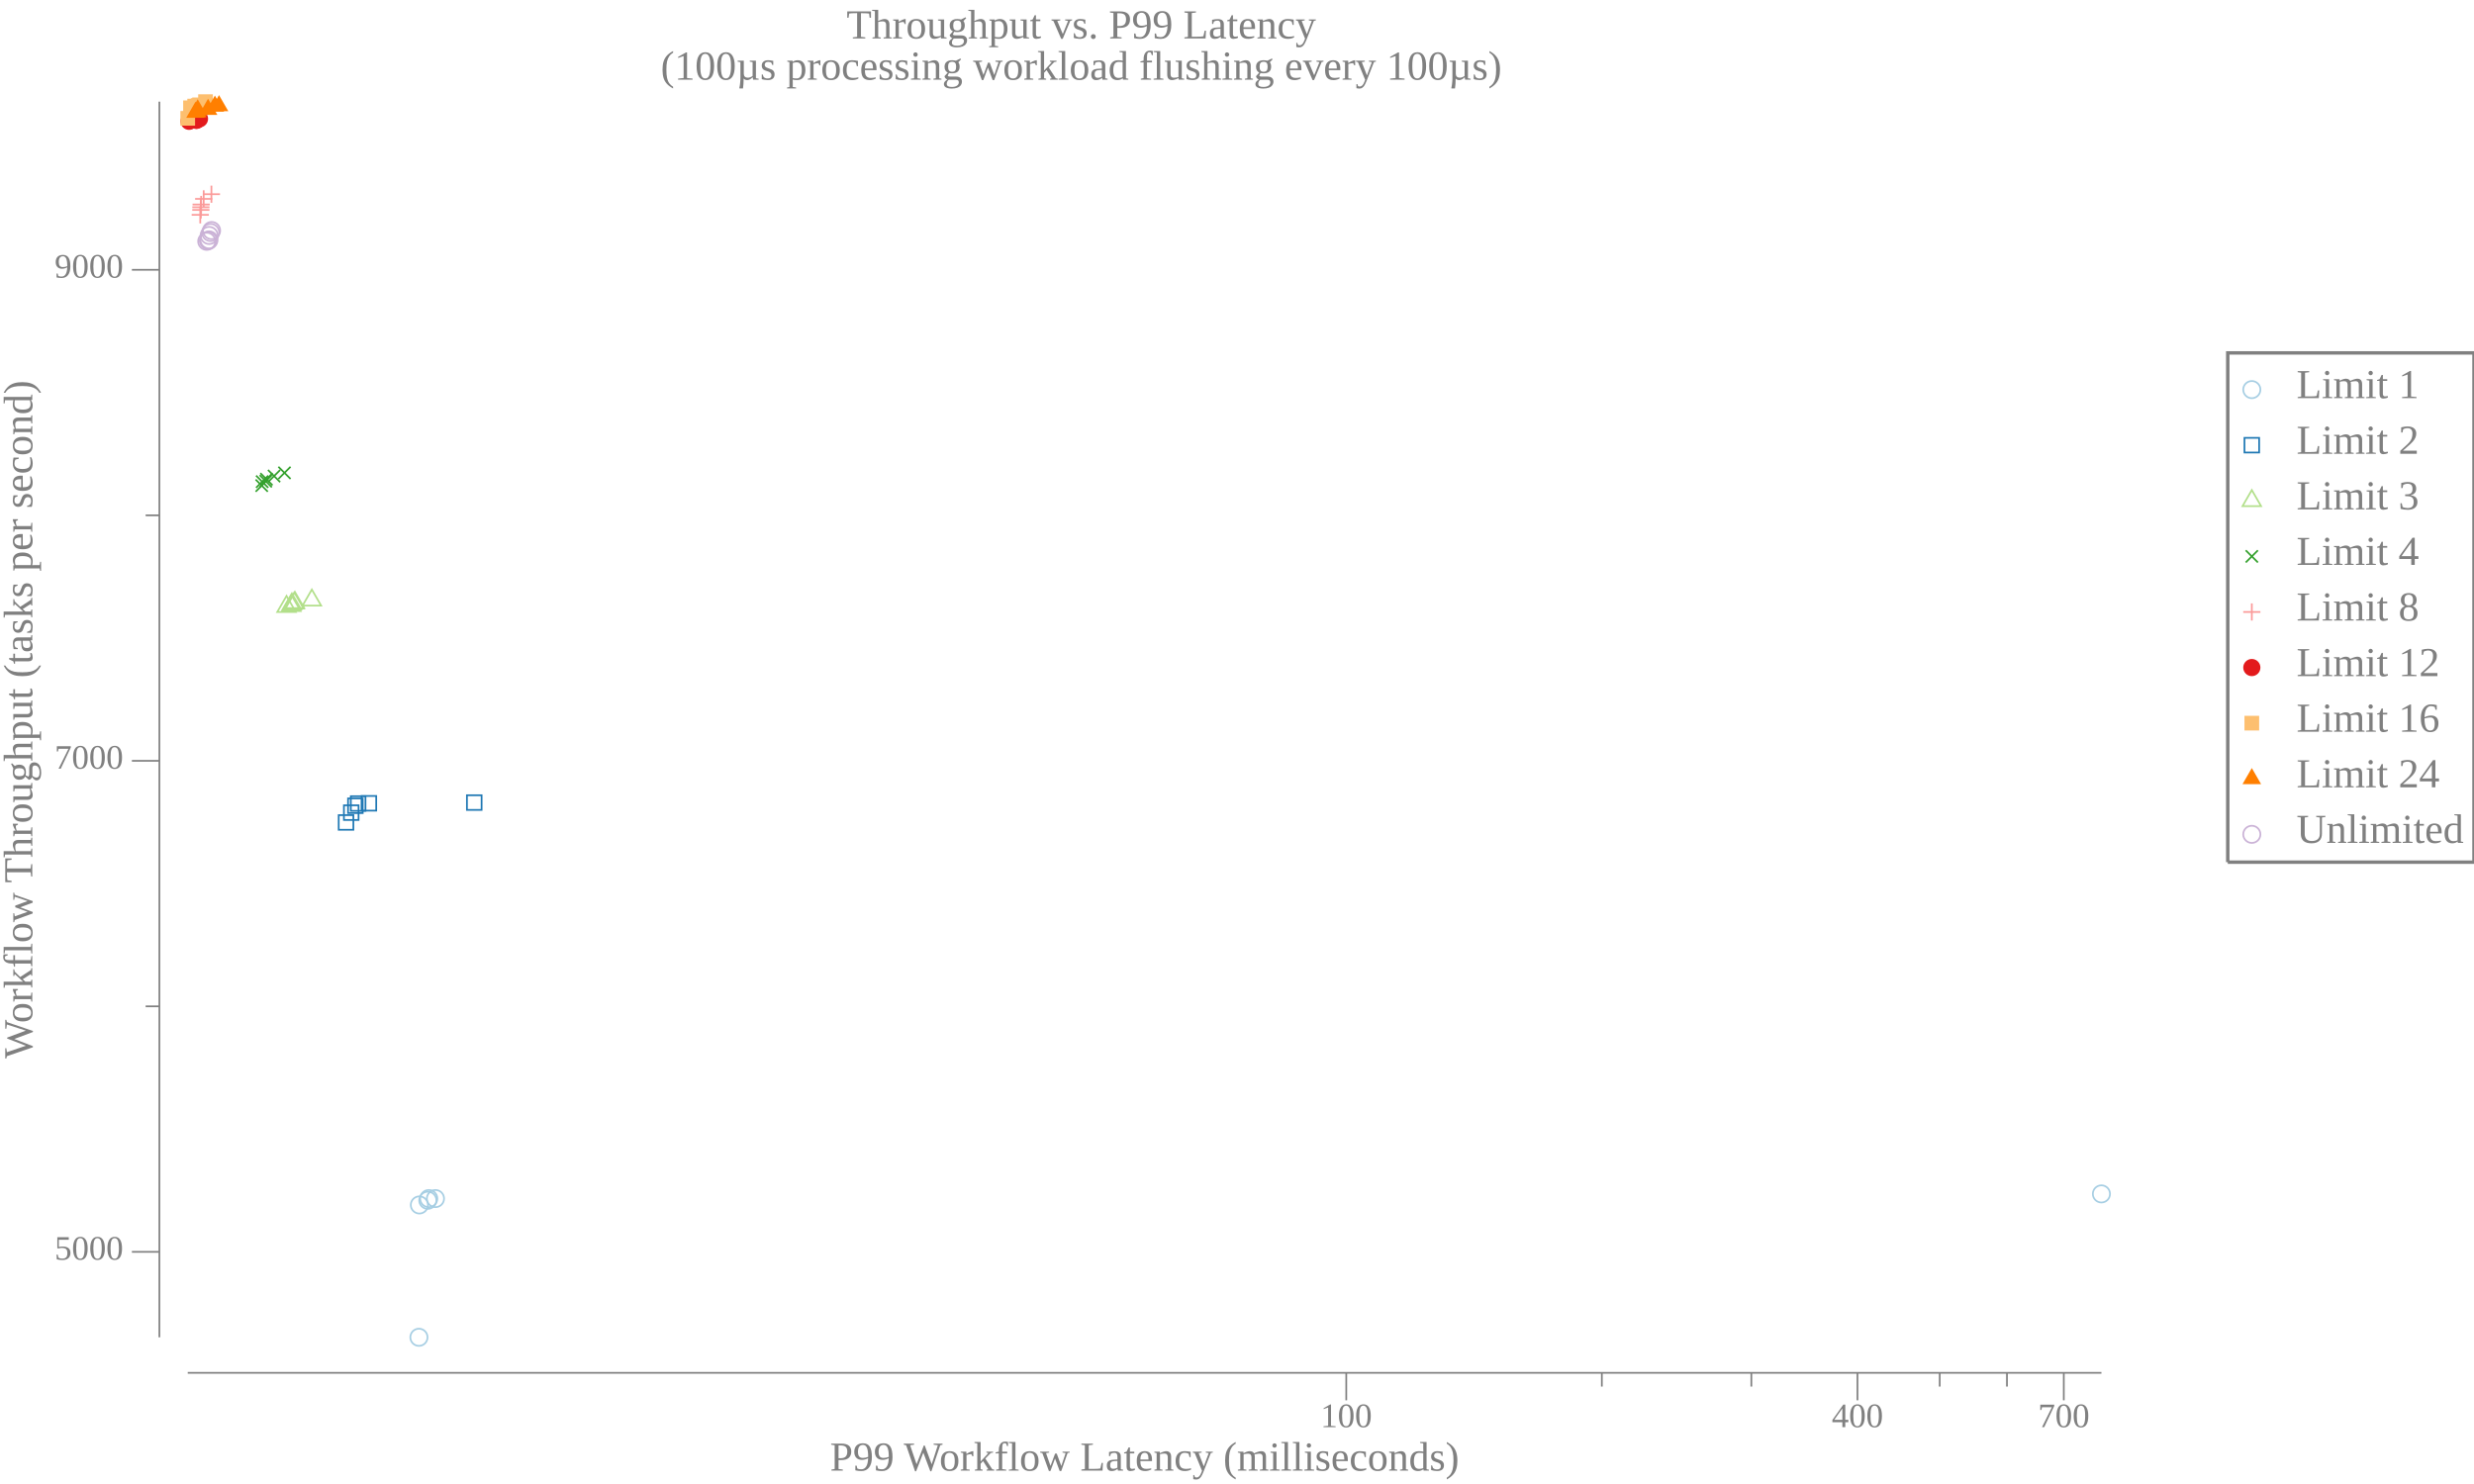
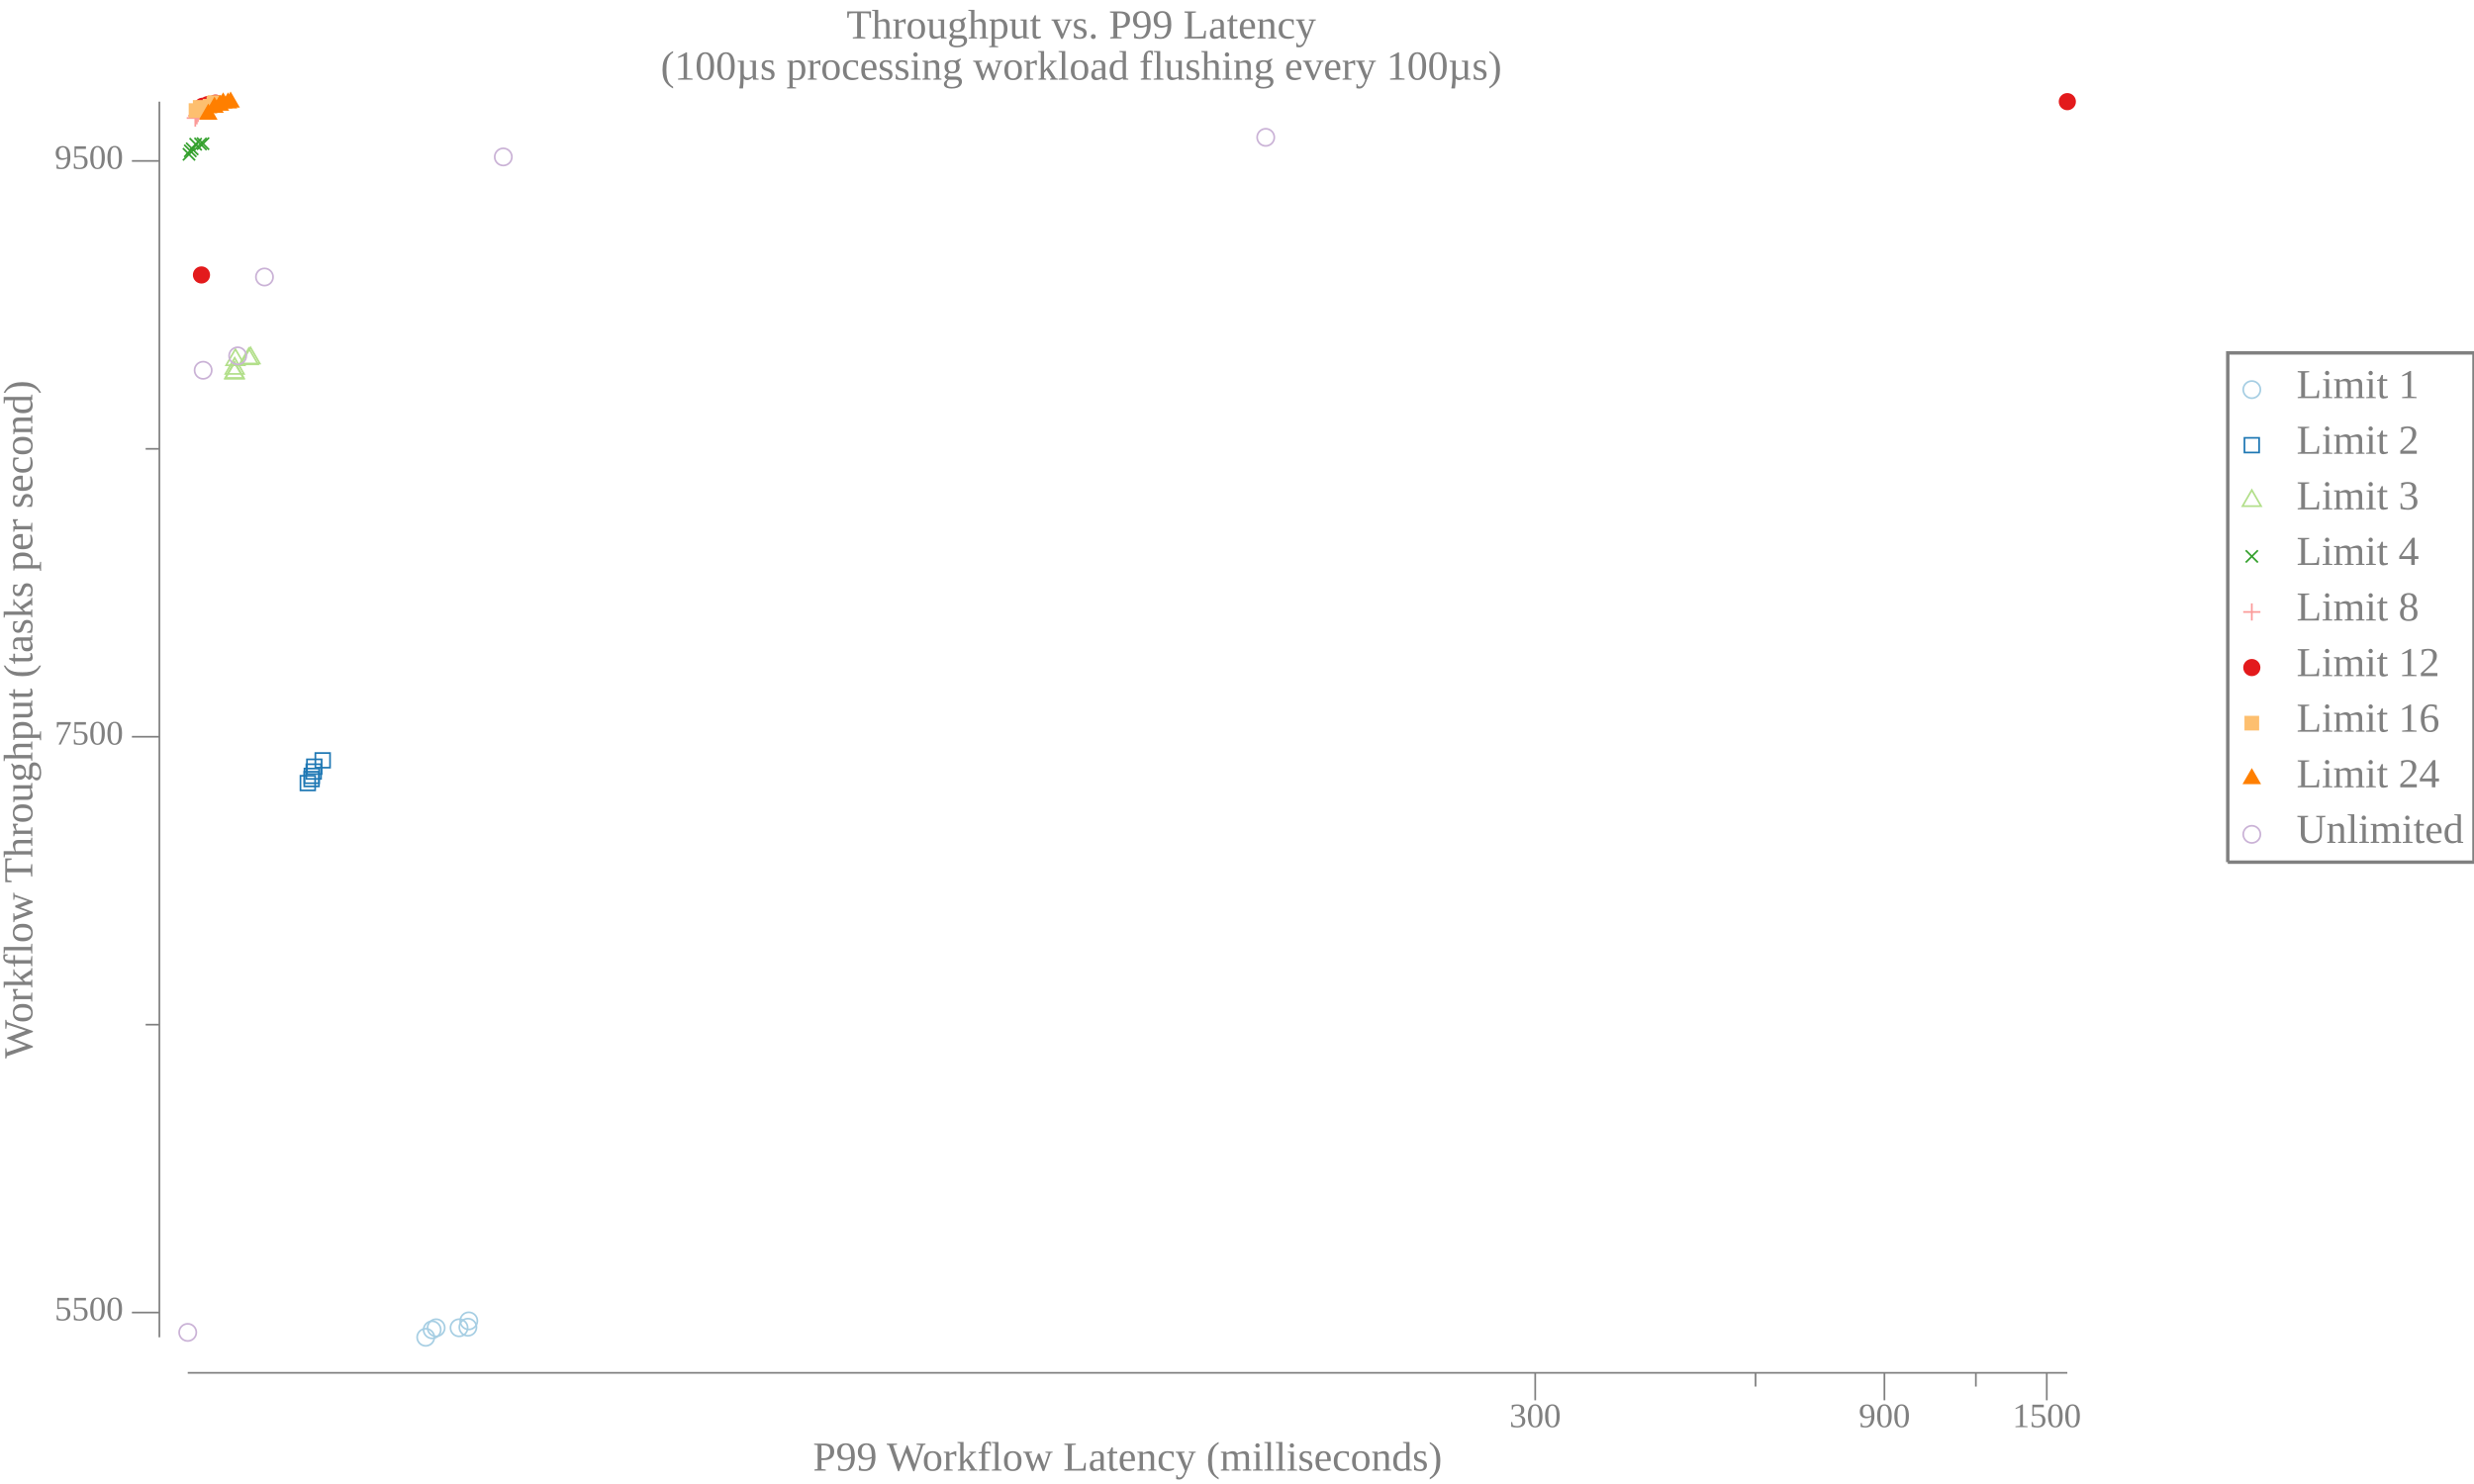
<svg xmlns="http://www.w3.org/2000/svg" width="720pt" height="432pt" viewBox="0 0 720 432">
  <g transform="scale(1, -1) translate(0, -432)">
    <path d="M657.84,318.58A2.5,2.5 0 1 1 652.84,318.58A2.5,2.5 0 1 1 657.84,318.58Z" style="fill:none;stroke:#A6CEE3;stroke-width:0.5" />
    <text x="668.34" y="-316.1" transform="scale(1, -1)" style="font-family:Liberation Serif;font-variant:normal;font-weight:normal;font-style:normal;font-size:12px;fill:#808080">Limit 1</text>
    <path d="M653.2,300.27L657.47,300.27L657.47,304.54L653.2,304.54Z" style="fill:none;stroke:#1F78B4;stroke-width:0.5" />
    <text x="668.34" y="-299.91" transform="scale(1, -1)" style="font-family:Liberation Serif;font-variant:normal;font-weight:normal;font-style:normal;font-size:12px;fill:#808080">Limit 2</text>
    <path d="M655.34,289.34L652.63,284.66L658.04,284.66Z" style="fill:none;stroke:#B2DF8A;stroke-width:0.5" />
    <text x="668.34" y="-283.73" transform="scale(1, -1)" style="font-family:Liberation Serif;font-variant:normal;font-weight:normal;font-style:normal;font-size:12px;fill:#808080">Limit 3</text>
    <path d="M653.57,268.27L657.11,271.8" style="fill:none;stroke:#33A02C;stroke-width:0.5" />
    <path d="M653.57,271.8L657.11,268.27" style="fill:none;stroke:#33A02C;stroke-width:0.5" />
    <text x="668.34" y="-267.55" transform="scale(1, -1)" style="font-family:Liberation Serif;font-variant:normal;font-weight:normal;font-style:normal;font-size:12px;fill:#808080">Limit 4</text>
    <path d="M655.34,256.35L655.34,251.35" style="fill:none;stroke:#FB9A99;stroke-width:0.5" />
    <path d="M652.84,253.85L657.84,253.85" style="fill:none;stroke:#FB9A99;stroke-width:0.5" />
    <text x="668.34" y="-251.36" transform="scale(1, -1)" style="font-family:Liberation Serif;font-variant:normal;font-weight:normal;font-style:normal;font-size:12px;fill:#808080">Limit 8</text>
    <path d="M657.84,237.67A2.5,2.5 0 1 1 652.84,237.67A2.5,2.5 0 1 1 657.84,237.67Z" style="fill:#E31A1C" />
    <text x="668.34" y="-235.18" transform="scale(1, -1)" style="font-family:Liberation Serif;font-variant:normal;font-weight:normal;font-style:normal;font-size:12px;fill:#808080">Limit 12</text>
    <path d="M653.2,219.35L657.47,219.35L657.47,223.62L653.2,223.62Z" style="fill:#FDBF6F" />
    <text x="668.34" y="-219" transform="scale(1, -1)" style="font-family:Liberation Serif;font-variant:normal;font-weight:normal;font-style:normal;font-size:12px;fill:#808080">Limit 16</text>
    <path d="M655.34,208.42L652.63,203.74L658.04,203.74Z" style="fill:#FF7F00" />
    <text x="668.34" y="-202.81" transform="scale(1, -1)" style="font-family:Liberation Serif;font-variant:normal;font-weight:normal;font-style:normal;font-size:12px;fill:#808080">Limit 24</text>
    <path d="M657.84,189.12A2.5,2.5 0 1 1 652.84,189.12A2.5,2.5 0 1 1 657.84,189.12Z" style="fill:none;stroke:#CAB2D6;stroke-width:0.5" />
    <text x="668.34" y="-186.63" transform="scale(1, -1)" style="font-family:Liberation Serif;font-variant:normal;font-weight:normal;font-style:normal;font-size:12px;fill:#808080">Unlimited</text>
    <path d="M648.34,181.02L648.34,329.27L720,329.27L720,181.02L648.34,181.02" style="fill:none;stroke:#808080" />
    <path d="M0,0L629.34,0L629.34,432L0,432Z" style="fill:#-8000000000000000-8000000000000000-8000000000000000;fill-opacity:0" />
    <text x="246.35" y="-420.81" transform="scale(1, -1)" style="font-family:Liberation Serif;font-variant:normal;font-weight:normal;font-style:normal;font-size:12px;fill:#808080">Throughput vs. P99 Latency</text>
    <text x="192.28" y="-408.81" transform="scale(1, -1)" style="font-family:Liberation Serif;font-variant:normal;font-weight:normal;font-style:normal;font-size:12px;fill:#808080">(100µs processing workload flushing every 100µs)</text>
-     <text x="241.55" y="-3.902" transform="scale(1, -1)" style="font-family:Liberation Serif;font-variant:normal;font-weight:normal;font-style:normal;font-size:12px;fill:#808080">P99 Workflow Latency (milliseconds)</text>
-     <text x="384.3" y="-16.541" transform="scale(1, -1)" style="font-family:Liberation Serif;font-variant:normal;font-weight:normal;font-style:normal;font-size:10px;fill:#808080">100</text>
-     <text x="533.07" y="-16.541" transform="scale(1, -1)" style="font-family:Liberation Serif;font-variant:normal;font-weight:normal;font-style:normal;font-size:10px;fill:#808080">400</text>
-     <text x="593.12" y="-16.541" transform="scale(1, -1)" style="font-family:Liberation Serif;font-variant:normal;font-weight:normal;font-style:normal;font-size:10px;fill:#808080">700</text>
-     <path d="M391.8,24.363L391.8,32.363" style="fill:none;stroke:#808080;stroke-width:0.5" />
-     <path d="M540.57,24.363L540.57,32.363" style="fill:none;stroke:#808080;stroke-width:0.5" />
-     <path d="M600.62,24.363L600.62,32.363" style="fill:none;stroke:#808080;stroke-width:0.5" />
-     <path d="M466.18,28.363L466.18,32.363" style="fill:none;stroke:#808080;stroke-width:0.5" />
-     <path d="M509.69,28.363L509.69,32.363" style="fill:none;stroke:#808080;stroke-width:0.5" />
-     <path d="M564.51,28.363L564.51,32.363" style="fill:none;stroke:#808080;stroke-width:0.5" />
-     <path d="M584.08,28.363L584.08,32.363" style="fill:none;stroke:#808080;stroke-width:0.5" />
-     <path d="M54.635,32.363L611.57,32.363" style="fill:none;stroke:#808080;stroke-width:0.5" />
+     <text x="236.59" y="-3.902" transform="scale(1, -1)" style="font-family:Liberation Serif;font-variant:normal;font-weight:normal;font-style:normal;font-size:12px;fill:#808080">P99 Workflow Latency (milliseconds)</text>
+     <text x="439.29" y="-16.541" transform="scale(1, -1)" style="font-family:Liberation Serif;font-variant:normal;font-weight:normal;font-style:normal;font-size:10px;fill:#808080">300</text>
+     <text x="540.92" y="-16.541" transform="scale(1, -1)" style="font-family:Liberation Serif;font-variant:normal;font-weight:normal;font-style:normal;font-size:10px;fill:#808080">900</text>
+     <text x="585.67" y="-16.541" transform="scale(1, -1)" style="font-family:Liberation Serif;font-variant:normal;font-weight:normal;font-style:normal;font-size:10px;fill:#808080">1500</text>
+     <path d="M446.79,24.363L446.79,32.363" style="fill:none;stroke:#808080;stroke-width:0.5" />
+     <path d="M548.42,24.363L548.42,32.363" style="fill:none;stroke:#808080;stroke-width:0.5" />
+     <path d="M595.67,24.363L595.67,32.363" style="fill:none;stroke:#808080;stroke-width:0.5" />
+     <path d="M510.91,28.363L510.91,32.363" style="fill:none;stroke:#808080;stroke-width:0.5" />
+     <path d="M575.03,28.363L575.03,32.363" style="fill:none;stroke:#808080;stroke-width:0.5" />
+     <path d="M54.635,32.363L601.65,32.363" style="fill:none;stroke:#808080;stroke-width:0.5" />
    <g transform="rotate(90)">
      <text x="123.84" y="9.387" transform="scale(1, -1)" style="font-family:Liberation Serif;font-variant:normal;font-weight:normal;font-style:normal;font-size:12px;fill:#808080">Workflow Throughput (tasks per second)</text>
    </g>
-     <text x="15.885" y="-65.295" transform="scale(1, -1)" style="font-family:Liberation Serif;font-variant:normal;font-weight:normal;font-style:normal;font-size:10px;fill:#808080">5000</text>
-     <text x="15.885" y="-208.23" transform="scale(1, -1)" style="font-family:Liberation Serif;font-variant:normal;font-weight:normal;font-style:normal;font-size:10px;fill:#808080">7000</text>
-     <text x="15.885" y="-351.17" transform="scale(1, -1)" style="font-family:Liberation Serif;font-variant:normal;font-weight:normal;font-style:normal;font-size:10px;fill:#808080">9000</text>
-     <path d="M38.385,67.58L46.385,67.58" style="fill:none;stroke:#808080;stroke-width:0.5" />
-     <path d="M38.385,210.52L46.385,210.52" style="fill:none;stroke:#808080;stroke-width:0.5" />
-     <path d="M38.385,353.46L46.385,353.46" style="fill:none;stroke:#808080;stroke-width:0.5" />
-     <path d="M42.385,139.05L46.385,139.05" style="fill:none;stroke:#808080;stroke-width:0.5" />
-     <path d="M42.385,281.99L46.385,281.99" style="fill:none;stroke:#808080;stroke-width:0.5" />
+     <text x="15.885" y="-47.631" transform="scale(1, -1)" style="font-family:Liberation Serif;font-variant:normal;font-weight:normal;font-style:normal;font-size:10px;fill:#808080">5500</text>
+     <text x="15.885" y="-215.25" transform="scale(1, -1)" style="font-family:Liberation Serif;font-variant:normal;font-weight:normal;font-style:normal;font-size:10px;fill:#808080">7500</text>
+     <text x="15.885" y="-382.86" transform="scale(1, -1)" style="font-family:Liberation Serif;font-variant:normal;font-weight:normal;font-style:normal;font-size:10px;fill:#808080">9500</text>
+     <path d="M38.385,49.916L46.385,49.916" style="fill:none;stroke:#808080;stroke-width:0.5" />
+     <path d="M38.385,217.53L46.385,217.53" style="fill:none;stroke:#808080;stroke-width:0.5" />
+     <path d="M38.385,385.15L46.385,385.15" style="fill:none;stroke:#808080;stroke-width:0.5" />
+     <path d="M42.385,133.72L46.385,133.72" style="fill:none;stroke:#808080;stroke-width:0.5" />
+     <path d="M42.385,301.34L46.385,301.34" style="fill:none;stroke:#808080;stroke-width:0.5" />
    <path d="M46.385,42.709L46.385,402.41" style="fill:none;stroke:#808080;stroke-width:0.5" />
-     <path d="M124.42,42.709A2.5,2.5 0 1 1 119.42,42.709A2.5,2.5 0 1 1 124.42,42.709Z" style="fill:none;stroke:#A6CEE3;stroke-width:0.5" />
-     <path d="M124.55,81.231A2.5,2.5 0 1 1 119.55,81.231A2.5,2.5 0 1 1 124.55,81.231Z" style="fill:none;stroke:#A6CEE3;stroke-width:0.5" />
-     <path d="M127,82.589A2.5,2.5 0 1 1 122,82.589A2.5,2.5 0 1 1 127,82.589Z" style="fill:none;stroke:#A6CEE3;stroke-width:0.5" />
-     <path d="M127.28,83.089A2.5,2.5 0 1 1 122.28,83.089A2.5,2.5 0 1 1 127.28,83.089Z" style="fill:none;stroke:#A6CEE3;stroke-width:0.5" />
-     <path d="M129.23,83.089A2.5,2.5 0 1 1 124.23,83.089A2.5,2.5 0 1 1 129.23,83.089Z" style="fill:none;stroke:#A6CEE3;stroke-width:0.5" />
-     <path d="M614.07,84.447A2.5,2.5 0 1 1 609.07,84.447A2.5,2.5 0 1 1 614.07,84.447Z" style="fill:none;stroke:#A6CEE3;stroke-width:0.5" />
-     <path d="M98.571,190.45L102.84,190.45L102.84,194.71L98.571,194.71Z" style="fill:none;stroke:#1F78B4;stroke-width:0.5" />
-     <path d="M100.09,193.3L104.35,193.3L104.35,197.57L100.09,197.57Z" style="fill:none;stroke:#1F78B4;stroke-width:0.5" />
-     <path d="M101.29,195.31L105.56,195.31L105.56,199.57L101.29,199.57Z" style="fill:none;stroke:#1F78B4;stroke-width:0.5" />
-     <path d="M102.1,195.95L106.36,195.95L106.36,200.22L102.1,200.22Z" style="fill:none;stroke:#1F78B4;stroke-width:0.5" />
-     <path d="M105.22,196.02L109.49,196.02L109.49,200.29L105.22,200.29Z" style="fill:none;stroke:#1F78B4;stroke-width:0.5" />
-     <path d="M135.89,196.23L140.16,196.23L140.16,200.5L135.89,200.5Z" style="fill:none;stroke:#1F78B4;stroke-width:0.5" />
-     <path d="M83.386,258.53L80.679,253.84L86.092,253.84Z" style="fill:none;stroke:#B2DF8A;stroke-width:0.5" />
-     <path d="M84.792,258.81L82.086,254.12L87.498,254.12Z" style="fill:none;stroke:#B2DF8A;stroke-width:0.5" />
-     <path d="M84.947,259.24L82.241,254.55L87.654,254.55Z" style="fill:none;stroke:#B2DF8A;stroke-width:0.5" />
-     <path d="M85.652,259.53L82.946,254.84L88.358,254.84Z" style="fill:none;stroke:#B2DF8A;stroke-width:0.5" />
-     <path d="M85.842,259.67L83.136,254.98L88.548,254.98Z" style="fill:none;stroke:#B2DF8A;stroke-width:0.5" />
-     <path d="M90.755,260.38L88.048,255.7L93.461,255.7Z" style="fill:none;stroke:#B2DF8A;stroke-width:0.5" />
-     <path d="M74.403,288.87L77.938,292.4" style="fill:none;stroke:#33A02C;stroke-width:0.5" />
-     <path d="M74.403,292.4L77.938,288.87" style="fill:none;stroke:#33A02C;stroke-width:0.5" />
-     <path d="M74.527,290.01L78.063,293.55" style="fill:none;stroke:#33A02C;stroke-width:0.5" />
-     <path d="M74.527,293.55L78.063,290.01" style="fill:none;stroke:#33A02C;stroke-width:0.5" />
-     <path d="M75.575,290.15L79.11,293.69" style="fill:none;stroke:#33A02C;stroke-width:0.5" />
-     <path d="M75.575,293.69L79.11,290.15" style="fill:none;stroke:#33A02C;stroke-width:0.5" />
-     <path d="M75.781,290.73L79.317,294.26" style="fill:none;stroke:#33A02C;stroke-width:0.5" />
-     <path d="M75.781,294.26L79.317,290.73" style="fill:none;stroke:#33A02C;stroke-width:0.5" />
-     <path d="M77.993,291.65L81.529,295.19" style="fill:none;stroke:#33A02C;stroke-width:0.5" />
-     <path d="M77.993,295.19L81.529,291.65" style="fill:none;stroke:#33A02C;stroke-width:0.5" />
-     <path d="M81.023,292.58L84.558,296.12" style="fill:none;stroke:#33A02C;stroke-width:0.5" />
-     <path d="M81.023,296.12L84.558,292.58" style="fill:none;stroke:#33A02C;stroke-width:0.5" />
-     <path d="M58.278,371.96L58.278,366.96" style="fill:none;stroke:#FB9A99;stroke-width:0.5" />
-     <path d="M55.778,369.46L60.778,369.46" style="fill:none;stroke:#FB9A99;stroke-width:0.5" />
-     <path d="M58.459,373.39L58.459,368.39" style="fill:none;stroke:#FB9A99;stroke-width:0.5" />
-     <path d="M55.959,370.89L60.959,370.89" style="fill:none;stroke:#FB9A99;stroke-width:0.5" />
-     <path d="M58.467,374.18L58.467,369.18" style="fill:none;stroke:#FB9A99;stroke-width:0.5" />
-     <path d="M55.967,371.68L60.967,371.68" style="fill:none;stroke:#FB9A99;stroke-width:0.5" />
-     <path d="M58.539,374.97L58.539,369.97" style="fill:none;stroke:#FB9A99;stroke-width:0.5" />
-     <path d="M56.039,372.47L61.039,372.47" style="fill:none;stroke:#FB9A99;stroke-width:0.5" />
-     <path d="M59.28,376.61L59.28,371.61" style="fill:none;stroke:#FB9A99;stroke-width:0.5" />
-     <path d="M56.78,374.11L61.78,374.11" style="fill:none;stroke:#FB9A99;stroke-width:0.5" />
-     <path d="M61.528,377.97L61.528,372.97" style="fill:none;stroke:#FB9A99;stroke-width:0.5" />
-     <path d="M59.028,375.47L64.028,375.47" style="fill:none;stroke:#FB9A99;stroke-width:0.5" />
-     <path d="M57.52,396.69A2.5,2.5 0 1 1 52.52,396.69A2.5,2.5 0 1 1 57.52,396.69Z" style="fill:#E31A1C" />
-     <path d="M57.815,396.91A2.5,2.5 0 1 1 52.815,396.91A2.5,2.5 0 1 1 57.815,396.91Z" style="fill:#E31A1C" />
-     <path d="M59.632,396.98A2.5,2.5 0 1 1 54.632,396.98A2.5,2.5 0 1 1 59.632,396.98Z" style="fill:#E31A1C" />
-     <path d="M59.675,396.98A2.5,2.5 0 1 1 54.675,396.98A2.5,2.5 0 1 1 59.675,396.98Z" style="fill:#E31A1C" />
-     <path d="M59.767,397.41A2.5,2.5 0 1 1 54.767,397.41A2.5,2.5 0 1 1 59.767,397.41Z" style="fill:#E31A1C" />
-     <path d="M60.557,397.41A2.5,2.5 0 1 1 55.557,397.41A2.5,2.5 0 1 1 60.557,397.41Z" style="fill:#E31A1C" />
-     <path d="M52.501,395.42L56.769,395.42L56.769,399.69L52.501,399.69Z" style="fill:#FDBF6F" />
-     <path d="M53.307,398.49L57.575,398.49L57.575,402.76L53.307,402.76Z" style="fill:#FDBF6F" />
-     <path d="M54.512,398.99L58.779,398.99L58.779,403.26L54.512,403.26Z" style="fill:#FDBF6F" />
-     <path d="M55.538,399.13L59.806,399.13L59.806,403.4L55.538,403.4Z" style="fill:#FDBF6F" />
-     <path d="M55.94,399.35L60.208,399.35L60.208,403.62L55.94,403.62Z" style="fill:#FDBF6F" />
-     <path d="M57.676,400.28L61.944,400.28L61.944,404.55L57.676,404.55Z" style="fill:#FDBF6F" />
-     <path d="M56.893,402.39L54.187,397.7L59.6,397.7Z" style="fill:#FF7F00" />
-     <path d="M57.398,402.54L54.692,397.85L60.104,397.85Z" style="fill:#FF7F00" />
-     <path d="M57.535,403.11L54.828,398.42L60.241,398.42Z" style="fill:#FF7F00" />
-     <path d="M60.551,403.25L57.845,398.56L63.258,398.56Z" style="fill:#FF7F00" />
-     <path d="M62.542,404.18L59.836,399.49L65.248,399.49Z" style="fill:#FF7F00" />
-     <path d="M63.74,404.32L61.034,399.63L66.446,399.63Z" style="fill:#FF7F00" />
-     <path d="M62.662,361.75A2.5,2.5 0 1 1 57.662,361.75A2.5,2.5 0 1 1 62.662,361.75Z" style="fill:none;stroke:#CAB2D6;stroke-width:0.5" />
-     <path d="M63.132,361.96A2.5,2.5 0 1 1 58.132,361.96A2.5,2.5 0 1 1 63.132,361.96Z" style="fill:none;stroke:#CAB2D6;stroke-width:0.5" />
-     <path d="M63.327,362.18A2.5,2.5 0 1 1 58.327,362.18A2.5,2.5 0 1 1 63.327,362.18Z" style="fill:none;stroke:#CAB2D6;stroke-width:0.5" />
-     <path d="M63.37,363.46A2.5,2.5 0 1 1 58.37,363.46A2.5,2.5 0 1 1 63.37,363.46Z" style="fill:none;stroke:#CAB2D6;stroke-width:0.5" />
-     <path d="M63.796,364.32A2.5,2.5 0 1 1 58.796,364.32A2.5,2.5 0 1 1 63.796,364.32Z" style="fill:none;stroke:#CAB2D6;stroke-width:0.5" />
-     <path d="M64.081,364.89A2.5,2.5 0 1 1 59.081,364.89A2.5,2.5 0 1 1 64.081,364.89Z" style="fill:none;stroke:#CAB2D6;stroke-width:0.5" />
+     <path d="M126.4,42.709A2.5,2.5 0 1 1 121.4,42.709A2.5,2.5 0 1 1 126.4,42.709Z" style="fill:none;stroke:#A6CEE3;stroke-width:0.5" />
+     <path d="M128.27,44.888A2.5,2.5 0 1 1 123.27,44.888A2.5,2.5 0 1 1 128.27,44.888Z" style="fill:none;stroke:#A6CEE3;stroke-width:0.5" />
+     <path d="M129.43,45.475A2.5,2.5 0 1 1 124.43,45.475A2.5,2.5 0 1 1 129.43,45.475Z" style="fill:none;stroke:#A6CEE3;stroke-width:0.5" />
+     <path d="M136.1,45.475A2.5,2.5 0 1 1 131.1,45.475A2.5,2.5 0 1 1 136.1,45.475Z" style="fill:none;stroke:#A6CEE3;stroke-width:0.5" />
+     <path d="M138.67,45.642A2.5,2.5 0 1 1 133.67,45.642A2.5,2.5 0 1 1 138.67,45.642Z" style="fill:none;stroke:#A6CEE3;stroke-width:0.5" />
+     <path d="M138.93,47.486A2.5,2.5 0 1 1 133.93,47.486A2.5,2.5 0 1 1 138.93,47.486Z" style="fill:none;stroke:#A6CEE3;stroke-width:0.5" />
+     <path d="M87.445,201.91L91.713,201.91L91.713,206.17L87.445,206.17Z" style="fill:none;stroke:#1F78B4;stroke-width:0.5" />
+     <path d="M88.551,203.08L92.818,203.08L92.818,207.35L88.551,207.35Z" style="fill:none;stroke:#1F78B4;stroke-width:0.5" />
+     <path d="M88.603,204L92.871,204L92.871,208.27L88.603,208.27Z" style="fill:none;stroke:#1F78B4;stroke-width:0.5" />
+     <path d="M89.158,205.26L93.426,205.26L93.426,209.53L89.158,209.53Z" style="fill:none;stroke:#1F78B4;stroke-width:0.5" />
+     <path d="M89.337,206.68L93.605,206.68L93.605,210.95L89.337,210.95Z" style="fill:none;stroke:#1F78B4;stroke-width:0.5" />
+     <path d="M91.782,208.53L96.05,208.53L96.05,212.79L91.782,212.79Z" style="fill:none;stroke:#1F78B4;stroke-width:0.5" />
+     <path d="M68.244,326.42L65.538,321.74L70.951,321.74Z" style="fill:none;stroke:#B2DF8A;stroke-width:0.5" />
+     <path d="M68.249,326.67L65.543,321.99L70.956,321.99Z" style="fill:none;stroke:#B2DF8A;stroke-width:0.5" />
+     <path d="M68.3,327.85L65.593,323.16L71.006,323.16Z" style="fill:none;stroke:#B2DF8A;stroke-width:0.5" />
+     <path d="M68.51,330.36L65.804,325.67L71.216,325.67Z" style="fill:none;stroke:#B2DF8A;stroke-width:0.5" />
+     <path d="M72.402,330.61L69.695,325.93L75.108,325.93Z" style="fill:none;stroke:#B2DF8A;stroke-width:0.5" />
+     <path d="M72.912,330.86L70.205,326.18L75.618,326.18Z" style="fill:none;stroke:#B2DF8A;stroke-width:0.5" />
+     <path d="M53.235,385.31L56.77,388.84" style="fill:none;stroke:#33A02C;stroke-width:0.5" />
+     <path d="M53.235,388.84L56.77,385.31" style="fill:none;stroke:#33A02C;stroke-width:0.5" />
+     <path d="M53.608,386.31L57.144,389.85" style="fill:none;stroke:#33A02C;stroke-width:0.5" />
+     <path d="M53.608,389.85L57.144,386.31" style="fill:none;stroke:#33A02C;stroke-width:0.5" />
+     <path d="M54.164,386.9L57.699,390.44" style="fill:none;stroke:#33A02C;stroke-width:0.5" />
+     <path d="M54.164,390.44L57.699,386.9" style="fill:none;stroke:#33A02C;stroke-width:0.5" />
+     <path d="M55.173,388.24L58.708,391.78" style="fill:none;stroke:#33A02C;stroke-width:0.5" />
+     <path d="M55.173,391.78L58.708,388.24" style="fill:none;stroke:#33A02C;stroke-width:0.5" />
+     <path d="M56.586,388.32L60.122,391.86" style="fill:none;stroke:#33A02C;stroke-width:0.5" />
+     <path d="M56.586,391.86L60.122,388.32" style="fill:none;stroke:#33A02C;stroke-width:0.5" />
+     <path d="M57.314,388.41L60.849,391.94" style="fill:none;stroke:#33A02C;stroke-width:0.5" />
+     <path d="M57.314,391.94L60.849,388.41" style="fill:none;stroke:#33A02C;stroke-width:0.5" />
+     <path d="M56.834,400.14L56.834,395.14" style="fill:none;stroke:#FB9A99;stroke-width:0.5" />
+     <path d="M54.334,397.64L59.334,397.64" style="fill:none;stroke:#FB9A99;stroke-width:0.5" />
+     <path d="M57.274,400.81L57.274,395.81" style="fill:none;stroke:#FB9A99;stroke-width:0.5" />
+     <path d="M54.774,398.31L59.774,398.31" style="fill:none;stroke:#FB9A99;stroke-width:0.5" />
+     <path d="M57.604,401.48L57.604,396.48" style="fill:none;stroke:#FB9A99;stroke-width:0.5" />
+     <path d="M55.104,398.98L60.104,398.98" style="fill:none;stroke:#FB9A99;stroke-width:0.5" />
+     <path d="M58.726,402.65L58.726,397.65" style="fill:none;stroke:#FB9A99;stroke-width:0.5" />
+     <path d="M56.226,400.15L61.226,400.15" style="fill:none;stroke:#FB9A99;stroke-width:0.5" />
+     <path d="M60.828,402.98L60.828,397.98" style="fill:none;stroke:#FB9A99;stroke-width:0.5" />
+     <path d="M58.328,400.48L63.328,400.48" style="fill:none;stroke:#FB9A99;stroke-width:0.5" />
+     <path d="M62.76,403.91L62.76,398.91" style="fill:none;stroke:#FB9A99;stroke-width:0.5" />
+     <path d="M60.26,401.41L65.26,401.41" style="fill:none;stroke:#FB9A99;stroke-width:0.5" />
+     <path d="M61.132,351.96A2.5,2.5 0 1 1 56.132,351.96A2.5,2.5 0 1 1 61.132,351.96Z" style="fill:#E31A1C" />
+     <path d="M61.452,401.07A2.5,2.5 0 1 1 56.452,401.07A2.5,2.5 0 1 1 61.452,401.07Z" style="fill:#E31A1C" />
+     <path d="M62.985,401.07A2.5,2.5 0 1 1 57.985,401.07A2.5,2.5 0 1 1 62.985,401.07Z" style="fill:#E31A1C" />
+     <path d="M63.028,401.57A2.5,2.5 0 1 1 58.028,401.57A2.5,2.5 0 1 1 63.028,401.57Z" style="fill:#E31A1C" />
+     <path d="M65.222,401.99A2.5,2.5 0 1 1 60.222,401.99A2.5,2.5 0 1 1 65.222,401.99Z" style="fill:#E31A1C" />
+     <path d="M604.15,402.41A2.5,2.5 0 1 1 599.15,402.41A2.5,2.5 0 1 1 604.15,402.41Z" style="fill:#E31A1C" />
+     <path d="M54.913,397.68L59.181,397.68L59.181,401.95L54.913,401.95Z" style="fill:#FDBF6F" />
+     <path d="M56.128,398.6L60.396,398.6L60.396,402.87L56.128,402.87Z" style="fill:#FDBF6F" />
+     <path d="M58.999,398.94L63.267,398.94L63.267,403.21L58.999,403.21Z" style="fill:#FDBF6F" />
+     <path d="M60.126,399.69L64.394,399.69L64.394,403.96L60.126,403.96Z" style="fill:#FDBF6F" />
+     <path d="M60.39,399.94L64.658,399.94L64.658,404.21L60.39,404.21Z" style="fill:#FDBF6F" />
+     <path d="M60.414,399.94L64.682,399.94L64.682,404.21L60.414,404.21Z" style="fill:#FDBF6F" />
+     <path d="M60.609,401.85L57.902,397.16L63.315,397.16Z" style="fill:#FF7F00" />
+     <path d="M62.42,403.86L59.714,399.17L65.127,399.17Z" style="fill:#FF7F00" />
+     <path d="M63.987,404.45L61.281,399.76L66.694,399.76Z" style="fill:#FF7F00" />
+     <path d="M64.938,405.12L62.232,400.43L67.644,400.43Z" style="fill:#FF7F00" />
+     <path d="M66.355,405.12L63.649,400.43L69.061,400.43Z" style="fill:#FF7F00" />
+     <path d="M67.111,405.37L64.405,400.68L69.818,400.68Z" style="fill:#FF7F00" />
+     <path d="M57.135,44.134A2.5,2.5 0 1 1 52.135,44.134A2.5,2.5 0 1 1 57.135,44.134Z" style="fill:none;stroke:#CAB2D6;stroke-width:0.5" />
+     <path d="M61.624,324.22A2.5,2.5 0 1 1 56.624,324.22A2.5,2.5 0 1 1 61.624,324.22Z" style="fill:none;stroke:#CAB2D6;stroke-width:0.5" />
+     <path d="M71.675,328.41A2.5,2.5 0 1 1 66.675,328.41A2.5,2.5 0 1 1 71.675,328.41Z" style="fill:none;stroke:#CAB2D6;stroke-width:0.5" />
+     <path d="M79.475,351.37A2.5,2.5 0 1 1 74.475,351.37A2.5,2.5 0 1 1 79.475,351.37Z" style="fill:none;stroke:#CAB2D6;stroke-width:0.5" />
+     <path d="M148.97,386.32A2.5,2.5 0 1 1 143.97,386.32A2.5,2.5 0 1 1 148.97,386.32Z" style="fill:none;stroke:#CAB2D6;stroke-width:0.5" />
+     <path d="M370.86,392.02A2.5,2.5 0 1 1 365.86,392.02A2.5,2.5 0 1 1 370.86,392.02Z" style="fill:none;stroke:#CAB2D6;stroke-width:0.5" />
  </g>
</svg>
